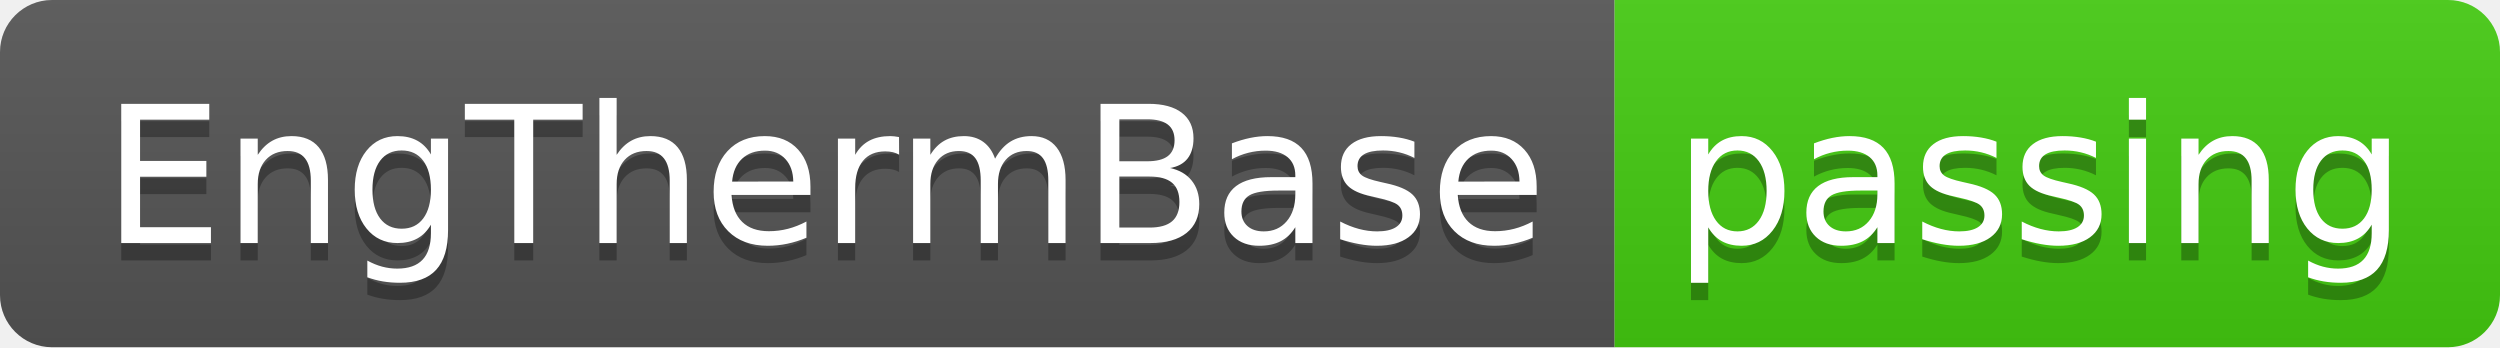
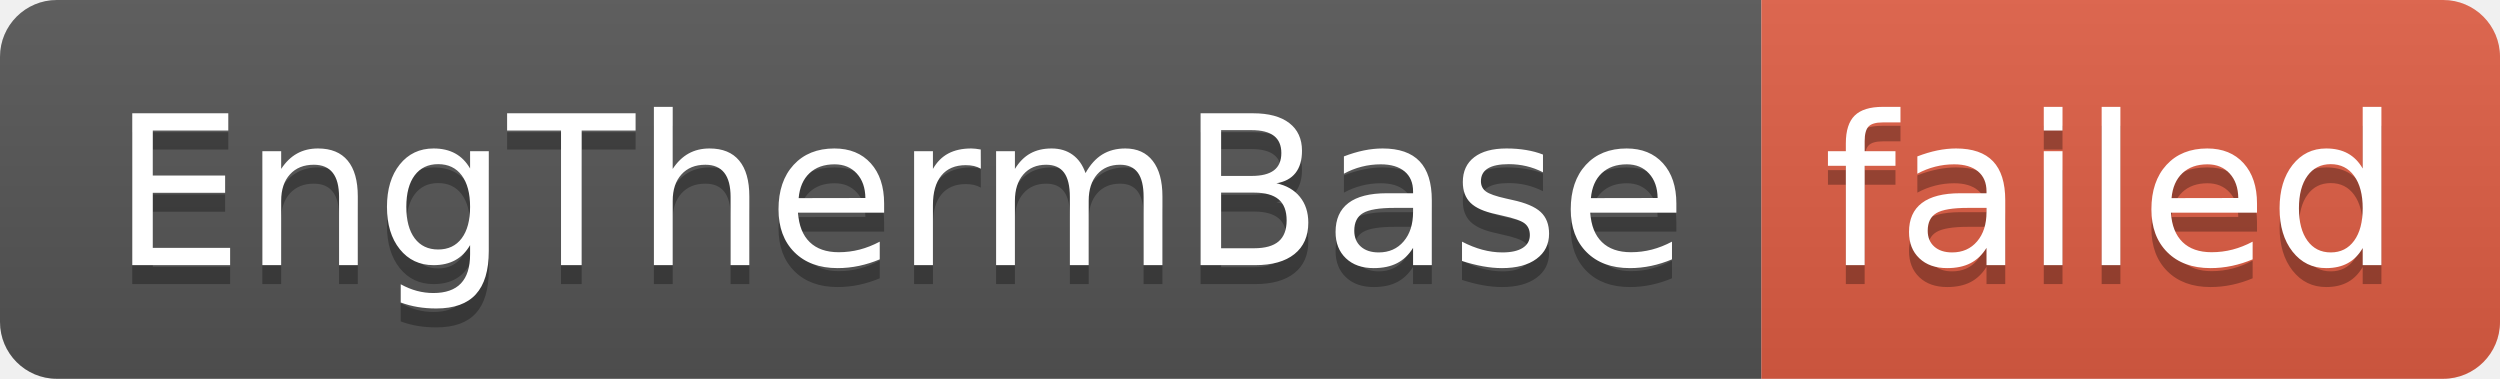
- <svg xmlns="http://www.w3.org/2000/svg" width="144" height="20" role="img" aria-label="EngThermBase: passing">
+ <svg xmlns="http://www.w3.org/2000/svg" width="132" height="20" role="img" aria-label="EngThermBase: failed">
  <linearGradient id="s" x2="0" y2="100%">
    <stop offset="0" stop-color="#bbb" stop-opacity=".1" />
    <stop offset="1" stop-opacity=".1" />
  </linearGradient>
  <clipPath id="r">
-     <rect width="144" height="20" rx="3" fill="#fff" />
+     <rect width="132" height="20" rx="3" fill="#fff" />
  </clipPath>
  <g clip-path="url(#r)">
    <rect width="93" height="20" fill="#555" />
-     <rect x="93" width="51" height="20" fill="#4c1" />
-     <rect width="144" height="20" fill="url(#s)" />
+     <rect x="93" width="39" height="20" fill="#e05d44" />
+     <rect width="132" height="20" fill="url(#s)" />
  </g>
  <g fill="#fff" text-anchor="middle" font-family="Verdana,Geneva,DejaVu Sans,sans-serif" text-rendering="geometricPrecision" font-size="110">
    <text aria-hidden="true" x="475" y="150" fill="#010101" fill-opacity=".3" transform="scale(.1)" textLength="830">EngThermBase</text>
    <text x="475" y="140" transform="scale(.1)" fill="#fff" textLength="830">EngThermBase</text>
-     <text aria-hidden="true" x="1175" y="150" fill="#010101" fill-opacity=".3" transform="scale(.1)" textLength="410">passing</text>
-     <text x="1175" y="140" transform="scale(.1)" fill="#fff" textLength="410">passing</text>
+     <text aria-hidden="true" x="1115" y="150" fill="#010101" fill-opacity=".3" transform="scale(.1)" textLength="290">failed</text>
+     <text x="1115" y="140" transform="scale(.1)" fill="#fff" textLength="290">failed</text>
  </g>
</svg>
